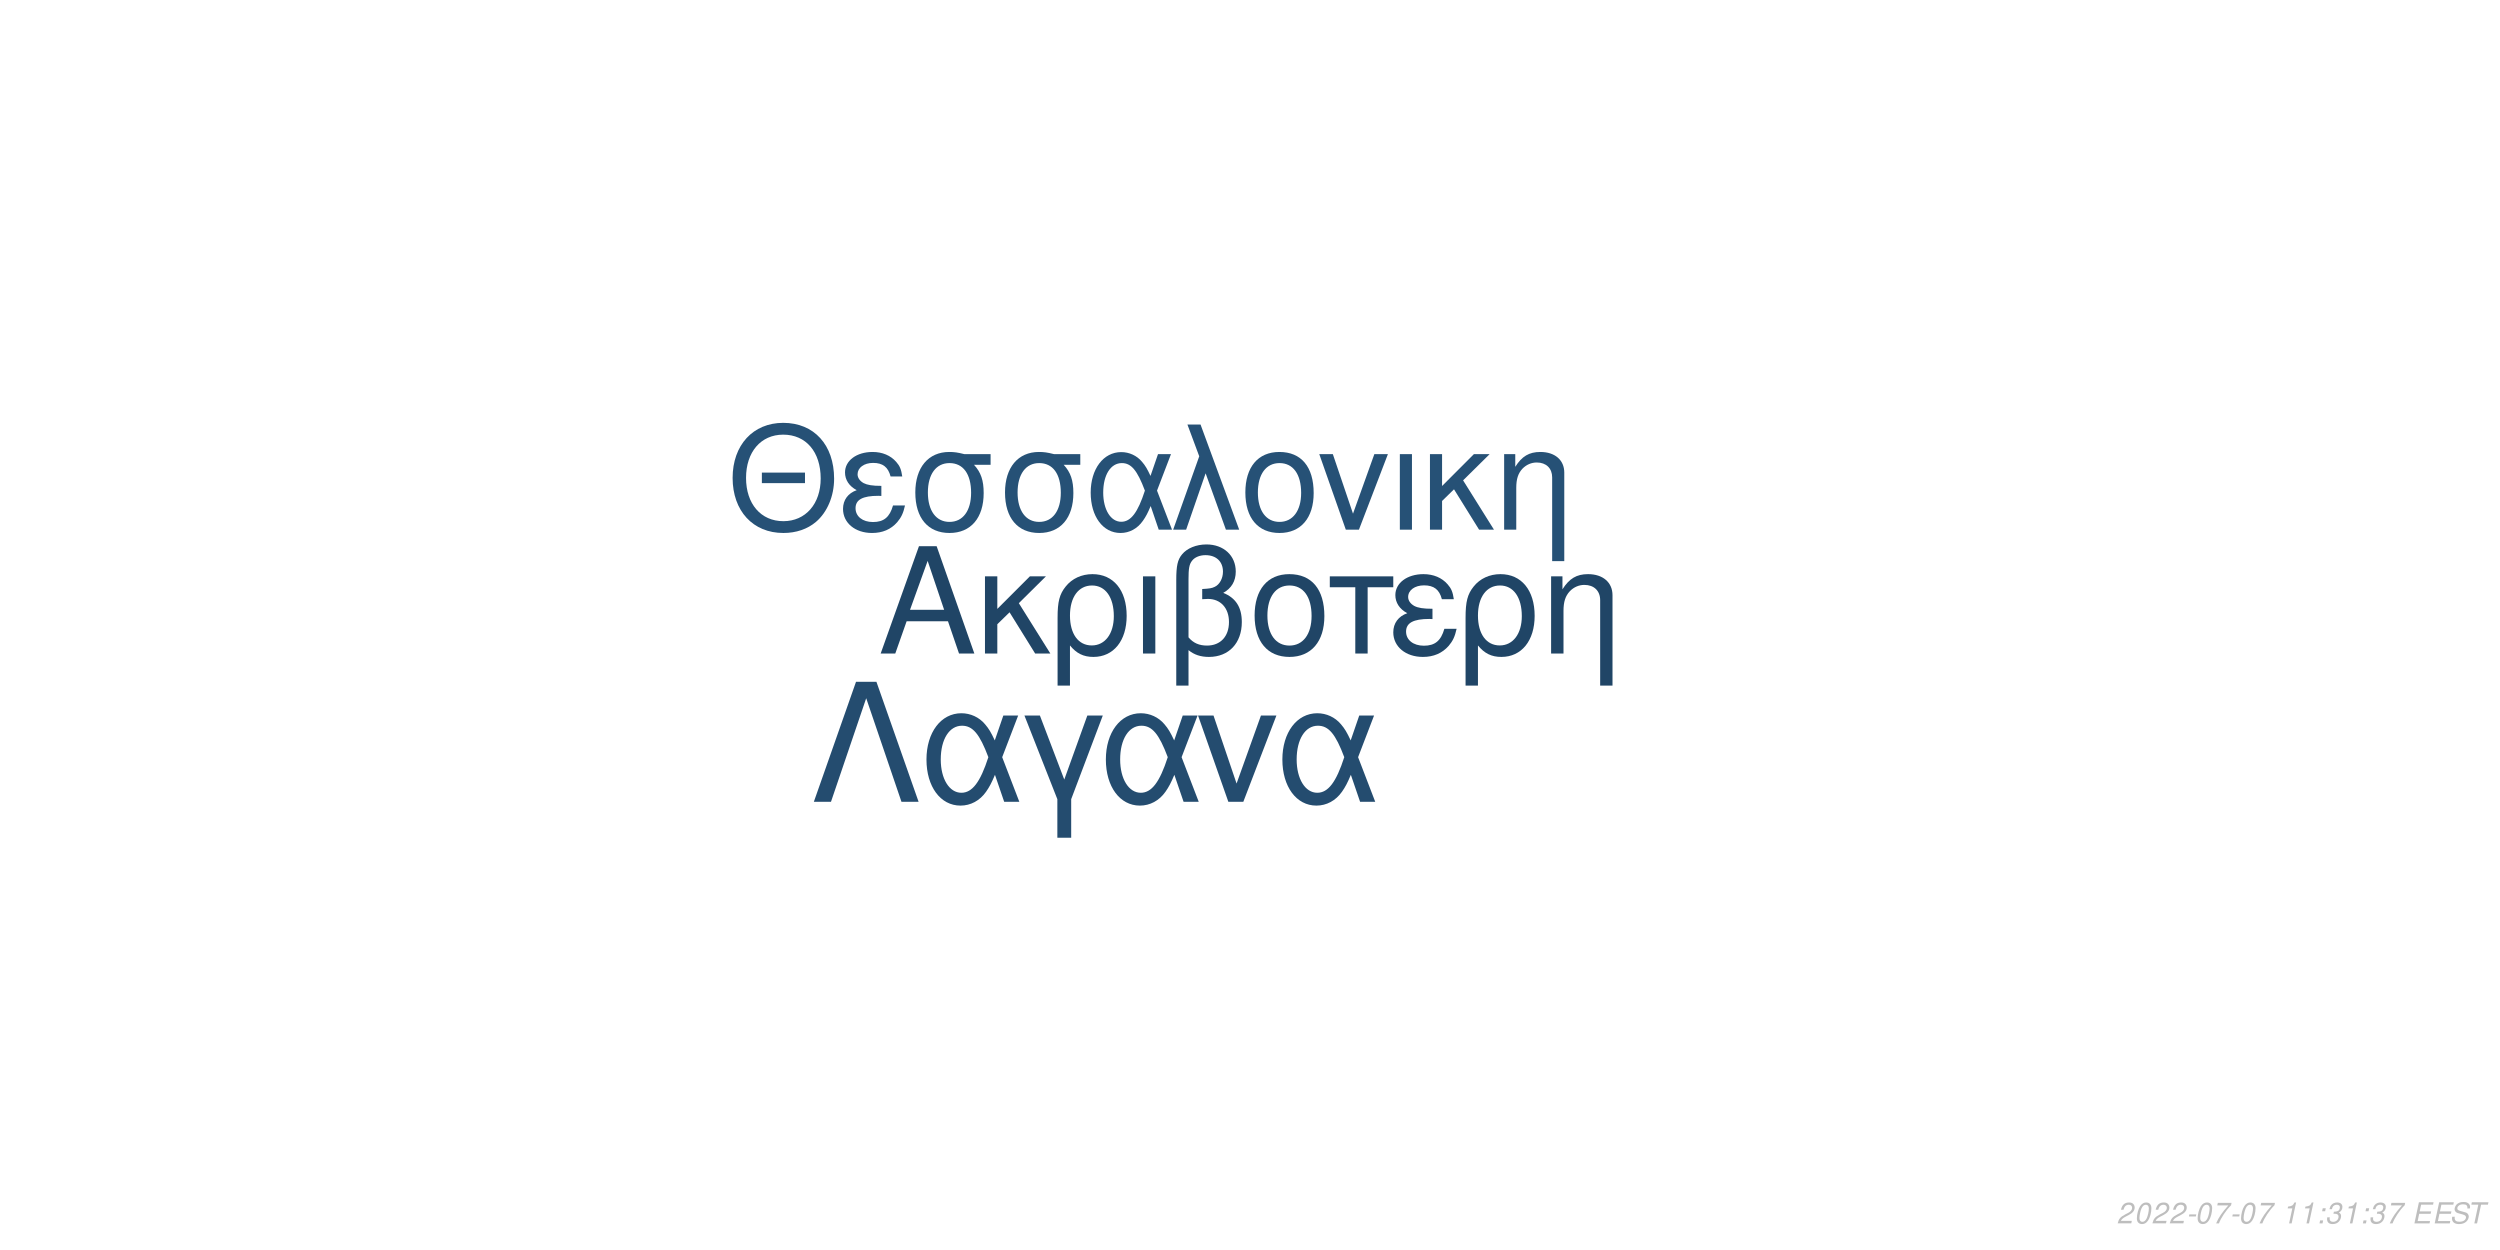
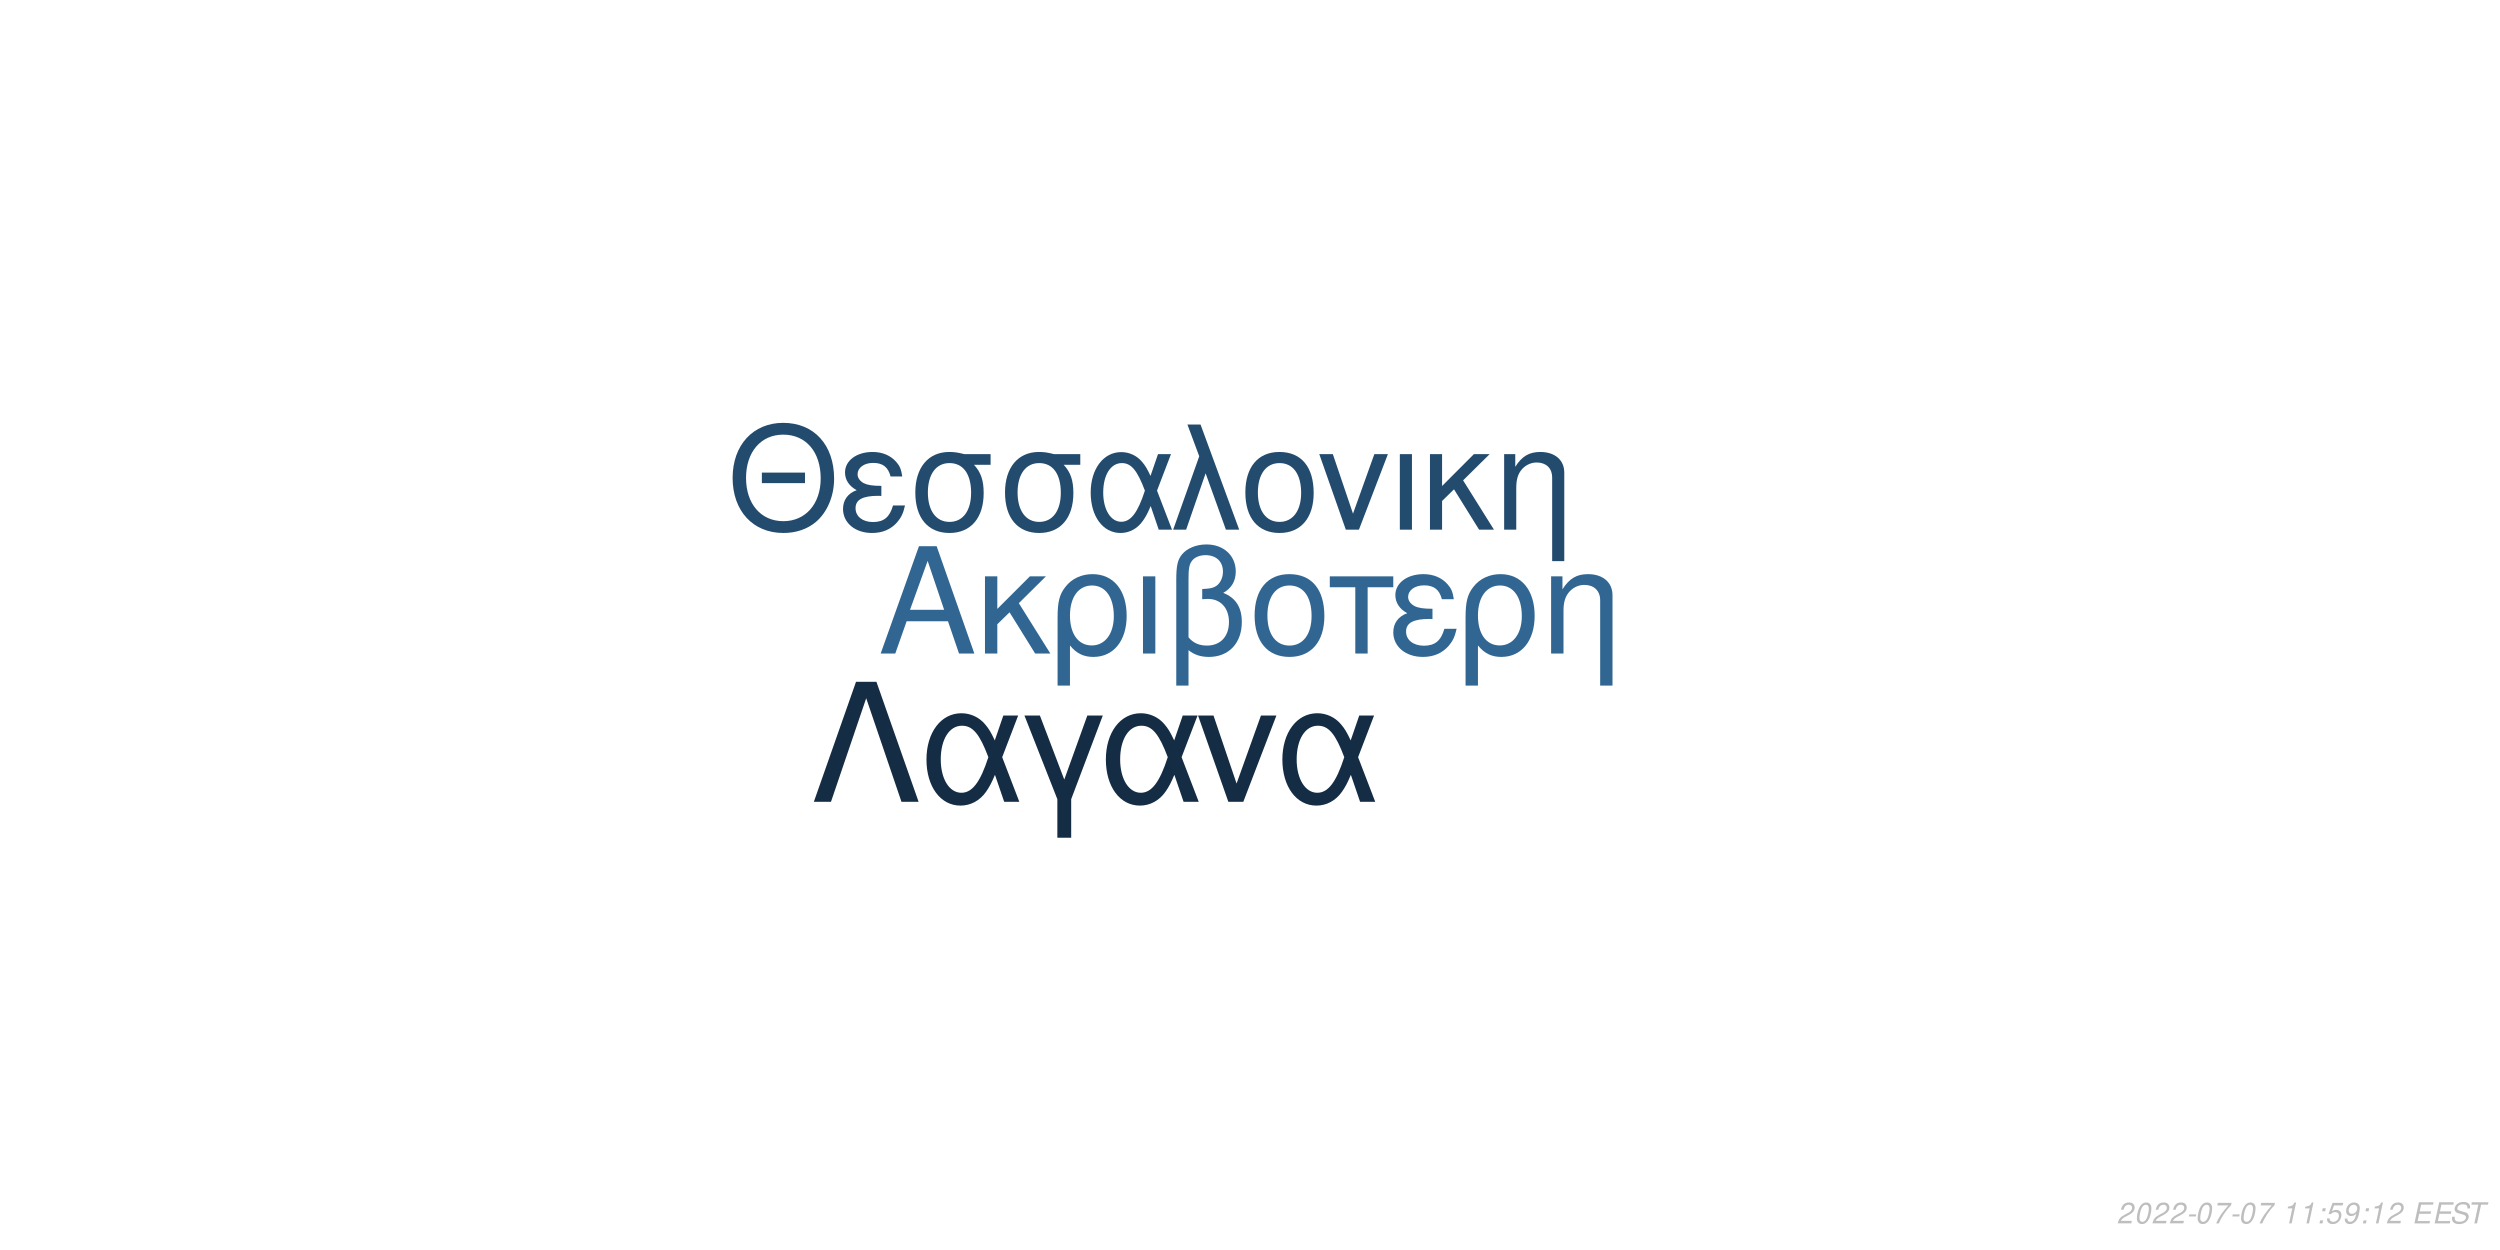
<svg xmlns="http://www.w3.org/2000/svg" xmlns:xlink="http://www.w3.org/1999/xlink" width="864pt" height="432pt" viewBox="0 0 864 432" version="1.1">
  <defs>
    <g>
      <symbol overflow="visible" id="glyph0-0">
        <path style="stroke:none;" d="" />
      </symbol>
      <symbol overflow="visible" id="glyph0-1">
        <path style="stroke:none;" d="M 24.125 -11.141 L 27.938 0 L 33.234 0 L 20.203 -37.094 L 14.094 -37.094 L 0.859 0 L 5.906 0 L 9.828 -11.141 Z M 22.797 -15.109 L 11 -15.109 L 17.094 -32.016 Z M 22.797 -15.109 " />
      </symbol>
      <symbol overflow="visible" id="glyph0-2">
        <path style="stroke:none;" d="M 7.172 -15.422 L 7.172 -26.672 L 2.906 -26.672 L 2.906 0 L 7.172 0 L 7.172 -10.125 L 11.406 -14.25 L 20.25 0 L 25.5 0 L 14.609 -17.406 L 23.969 -26.672 L 18.422 -26.672 Z M 7.172 -15.422 " />
      </symbol>
      <symbol overflow="visible" id="glyph0-3">
        <path style="stroke:none;" d="M 3 11.094 L 7.281 11.094 L 7.281 -2.797 C 9.516 -0.047 11.953 1.172 15.375 1.172 C 22.344 1.172 26.875 -4.422 26.875 -13.031 C 26.875 -21.891 22.297 -27.438 15.062 -27.438 C 11.297 -27.438 7.984 -25.906 5.797 -23.156 C 3.672 -20.516 3 -17.969 3 -12.359 Z M 14.906 -23.516 C 19.547 -23.516 22.438 -19.438 22.438 -12.922 C 22.438 -6.812 19.391 -2.797 14.812 -2.797 C 10.172 -2.797 7.281 -6.766 7.281 -13.125 C 7.281 -19.484 10.234 -23.516 14.906 -23.516 Z M 14.906 -23.516 " />
      </symbol>
      <symbol overflow="visible" id="glyph0-4">
        <path style="stroke:none;" d="M 3.516 0 L 7.781 0 L 7.781 -26.672 L 3.516 -26.672 Z M 3.516 0 " />
      </symbol>
      <symbol overflow="visible" id="glyph0-5">
        <path style="stroke:none;" d="M 4.016 11.094 L 8.25 11.094 L 8.25 -1.172 C 10.172 0.406 12.422 1.172 15.312 1.172 C 22.188 1.172 26.672 -3.609 26.672 -10.891 C 26.672 -15.984 24.578 -19.234 20.25 -20.969 C 23.109 -22.547 24.578 -25.031 24.578 -28.344 C 24.578 -33.844 20.406 -37.703 14.453 -37.703 C 10.938 -37.703 7.734 -36.391 6 -34.25 C 4.484 -32.422 4.016 -30.328 4.016 -25.391 Z M 8.25 -25.656 C 8.25 -29.359 8.5 -30.844 9.469 -32.062 C 10.375 -33.281 12.156 -34 14.094 -34 C 17.812 -34 20.156 -31.812 20.156 -28.297 C 20.156 -25.953 18.984 -23.812 17.297 -23.047 C 16.281 -22.547 15.469 -22.438 12.984 -22.297 L 12.984 -18.781 C 13.734 -18.828 14.344 -18.875 14.969 -18.875 C 19.344 -18.875 22.234 -15.719 22.234 -10.891 C 22.234 -5.906 19.281 -2.75 14.656 -2.75 C 11.953 -2.75 9.922 -3.609 8.25 -5.594 Z M 8.25 -25.656 " />
      </symbol>
      <symbol overflow="visible" id="glyph0-6">
        <path style="stroke:none;" d="M 14.094 -27.438 C 6.562 -27.438 2.094 -22.094 2.094 -13.125 C 2.094 -4.125 6.562 1.172 14.141 1.172 C 21.672 1.172 26.203 -4.172 26.203 -12.922 C 26.203 -22.188 21.828 -27.438 14.094 -27.438 Z M 14.141 -23.516 C 18.938 -23.516 21.781 -19.594 21.781 -12.984 C 21.781 -6.672 18.828 -2.75 14.141 -2.75 C 9.422 -2.75 6.516 -6.672 6.516 -13.125 C 6.516 -19.594 9.422 -23.516 14.141 -23.516 Z M 14.141 -23.516 " />
      </symbol>
      <symbol overflow="visible" id="glyph0-7">
        <path style="stroke:none;" d="M 7.891 0 L 12.156 0 L 12.156 -22.906 L 21.016 -22.906 L 21.016 -26.672 L -0.922 -26.672 L -0.922 -22.906 L 7.891 -22.906 Z M 7.891 0 " />
      </symbol>
      <symbol overflow="visible" id="glyph0-8">
        <path style="stroke:none;" d="M 14.562 -15.469 C 11.344 -15.469 9.562 -15.781 8.297 -16.438 C 6.922 -17.203 6.156 -18.328 6.156 -19.547 C 6.156 -21.891 8.453 -23.562 11.656 -23.562 C 15.062 -23.562 16.953 -22.094 17.812 -18.781 L 21.938 -18.781 C 21.578 -21.266 21.062 -22.5 19.797 -23.922 C 17.812 -26.203 14.906 -27.438 11.453 -27.438 C 5.797 -27.438 1.734 -24.375 1.734 -20.203 C 1.734 -17.609 3.156 -15.375 5.859 -13.938 C 2.797 -12.875 1.016 -10.484 1.016 -7.328 C 1.016 -2.391 5.297 1.172 11.25 1.172 C 14.969 1.172 17.906 -0.109 20.156 -2.641 C 21.578 -4.328 22.297 -5.797 22.906 -8.547 L 18.672 -8.547 C 17.5 -4.422 15.422 -2.703 11.609 -2.703 C 7.938 -2.703 5.438 -4.688 5.438 -7.578 C 5.438 -10.578 7.938 -11.953 13.484 -11.953 C 13.641 -11.953 14.094 -11.953 14.562 -11.906 Z M 14.562 -15.469 " />
      </symbol>
      <symbol overflow="visible" id="glyph0-9">
        <path style="stroke:none;" d="M 3.562 -26.672 L 3.562 0 L 7.844 0 L 7.844 -14.703 C 7.844 -17.906 8.5 -19.891 10.031 -21.531 C 11.406 -22.953 13.188 -23.719 15.062 -23.719 C 18.375 -23.719 20.516 -21.672 20.516 -18.469 L 20.516 11.094 L 24.781 11.094 L 24.781 -20.156 C 24.781 -24.578 21.469 -27.438 16.328 -27.438 C 12.359 -27.438 9.828 -25.906 7.484 -22.188 L 7.484 -26.672 Z M 3.562 -26.672 " />
      </symbol>
      <symbol overflow="visible" id="glyph1-0">
        <path style="stroke:none;" d="" />
      </symbol>
      <symbol overflow="visible" id="glyph1-1">
        <path style="stroke:none;" d="M 26.859 -19.734 L 11.953 -19.734 L 11.953 -16.094 L 26.859 -16.094 Z M 19.328 -36.922 C 8.922 -36.922 1.844 -29.25 1.844 -17.891 C 1.844 -6.484 8.875 1.141 19.391 1.141 C 23.812 1.141 27.703 -0.203 30.641 -2.688 C 34.578 -6.031 36.922 -11.656 36.922 -17.594 C 36.922 -29.297 30 -36.922 19.328 -36.922 Z M 19.328 -32.844 C 27.203 -32.844 32.281 -26.906 32.281 -17.688 C 32.281 -8.922 27.062 -2.938 19.391 -2.938 C 11.609 -2.938 6.484 -8.922 6.484 -17.891 C 6.484 -26.859 11.609 -32.844 19.328 -32.844 Z M 19.328 -32.844 " />
      </symbol>
      <symbol overflow="visible" id="glyph1-2">
        <path style="stroke:none;" d="M 14.25 -15.141 C 11.109 -15.141 9.375 -15.453 8.125 -16.094 C 6.781 -16.844 6.031 -17.938 6.031 -19.141 C 6.031 -21.422 8.266 -23.078 11.406 -23.078 C 14.75 -23.078 16.594 -21.625 17.438 -18.391 L 21.469 -18.391 C 21.125 -20.828 20.625 -22.031 19.391 -23.422 C 17.438 -25.656 14.594 -26.859 11.219 -26.859 C 5.688 -26.859 1.688 -23.875 1.688 -19.781 C 1.688 -17.234 3.094 -15.047 5.734 -13.656 C 2.734 -12.609 1 -10.266 1 -7.172 C 1 -2.344 5.188 1.141 11.016 1.141 C 14.656 1.141 17.547 -0.094 19.734 -2.594 C 21.125 -4.234 21.828 -5.688 22.422 -8.375 L 18.281 -8.375 C 17.141 -4.328 15.094 -2.641 11.359 -2.641 C 7.766 -2.641 5.328 -4.578 5.328 -7.422 C 5.328 -10.359 7.766 -11.703 13.203 -11.703 C 13.359 -11.703 13.797 -11.703 14.25 -11.656 Z M 14.25 -15.141 " />
      </symbol>
      <symbol overflow="visible" id="glyph1-3">
        <path style="stroke:none;" d="M 29 -26.109 L 19.938 -26.109 C 17.594 -26.703 16.438 -26.859 14.703 -26.859 C 7.469 -26.859 2.984 -21.469 2.984 -12.859 C 2.984 -4.031 7.375 1.141 14.797 1.141 C 22.172 1.141 26.609 -4.078 26.609 -12.656 C 26.609 -17.047 25.656 -19.828 23.266 -22.422 L 29 -22.422 Z M 14.797 -23.016 C 19.531 -23.016 22.266 -19.234 22.266 -12.75 C 22.266 -6.531 19.438 -2.688 14.797 -2.688 C 10.172 -2.688 7.328 -6.531 7.328 -12.859 C 7.328 -19.188 10.172 -23.016 14.797 -23.016 Z M 14.797 -23.016 " />
      </symbol>
      <symbol overflow="visible" id="glyph1-4">
        <path style="stroke:none;" d="M 29.344 -26.109 L 24.859 -26.109 L 22.266 -18.578 C 21.125 -21.031 20.484 -22.125 19.328 -23.469 C 17.547 -25.609 14.906 -26.812 12.156 -26.812 C 5.984 -26.812 1.594 -20.984 1.594 -12.812 C 1.594 -4.578 5.828 1.141 11.906 1.141 C 14.953 1.141 17.734 -0.344 19.625 -3.047 C 20.672 -4.531 21.281 -5.688 22.328 -8.172 L 25.109 0 L 29.703 0 L 24.516 -13.5 Z M 20.328 -13.5 C 17.891 -5.922 15.453 -2.734 12.156 -2.734 C 8.516 -2.734 5.922 -6.922 5.922 -12.812 C 5.922 -18.938 8.516 -23.016 12.359 -23.016 C 15.594 -23.016 17.688 -20.531 20.328 -13.5 Z M 20.328 -13.5 " />
      </symbol>
      <symbol overflow="visible" id="glyph1-5">
        <path style="stroke:none;" d="M 1.094 0 L 5.578 0 L 12.312 -19.484 L 19.328 0 L 23.922 0 L 10.562 -36.328 L 6.031 -36.328 L 10.109 -25.359 Z M 1.094 0 " />
      </symbol>
      <symbol overflow="visible" id="glyph1-6">
        <path style="stroke:none;" d="M 13.797 -26.859 C 6.422 -26.859 2.047 -21.625 2.047 -12.859 C 2.047 -4.031 6.422 1.141 13.859 1.141 C 21.234 1.141 25.656 -4.078 25.656 -12.656 C 25.656 -21.719 21.375 -26.859 13.797 -26.859 Z M 13.859 -23.016 C 18.531 -23.016 21.328 -19.188 21.328 -12.703 C 21.328 -6.531 18.438 -2.688 13.859 -2.688 C 9.219 -2.688 6.375 -6.531 6.375 -12.859 C 6.375 -19.188 9.219 -23.016 13.859 -23.016 Z M 13.859 -23.016 " />
      </symbol>
      <symbol overflow="visible" id="glyph1-7">
        <path style="stroke:none;" d="M 14.297 0 L 24.312 -26.109 L 19.625 -26.109 L 12.25 -5.531 L 5.281 -26.109 L 0.594 -26.109 L 9.766 0 Z M 14.297 0 " />
      </symbol>
      <symbol overflow="visible" id="glyph1-8">
        <path style="stroke:none;" d="M 3.438 0 L 7.625 0 L 7.625 -26.109 L 3.438 -26.109 Z M 3.438 0 " />
      </symbol>
      <symbol overflow="visible" id="glyph1-9">
        <path style="stroke:none;" d="M 7.031 -15.094 L 7.031 -26.109 L 2.844 -26.109 L 2.844 0 L 7.031 0 L 7.031 -9.922 L 11.156 -13.953 L 19.828 0 L 24.969 0 L 14.297 -17.047 L 23.469 -26.109 L 18.031 -26.109 Z M 7.031 -15.094 " />
      </symbol>
      <symbol overflow="visible" id="glyph1-10">
        <path style="stroke:none;" d="M 3.484 -26.109 L 3.484 0 L 7.672 0 L 7.672 -14.406 C 7.672 -17.547 8.328 -19.484 9.812 -21.078 C 11.156 -22.469 12.906 -23.219 14.75 -23.219 C 17.984 -23.219 20.078 -21.234 20.078 -18.094 L 20.078 10.859 L 24.266 10.859 L 24.266 -19.734 C 24.266 -24.062 21.031 -26.859 16 -26.859 C 12.109 -26.859 9.609 -25.359 7.328 -21.719 L 7.328 -26.109 Z M 3.484 -26.109 " />
      </symbol>
      <symbol overflow="visible" id="glyph2-0">
        <path style="stroke:none;" d="" />
      </symbol>
      <symbol overflow="visible" id="glyph2-1">
        <path style="stroke:none;" d="M 22.531 -41.484 L 15.484 -41.484 L 0.906 0 L 6.828 0 L 19 -35.797 L 31.188 0 L 37.109 0 Z M 22.531 -41.484 " />
      </symbol>
      <symbol overflow="visible" id="glyph2-2">
        <path style="stroke:none;" d="M 33.516 -29.812 L 28.391 -29.812 L 25.438 -21.219 C 24.125 -24.016 23.391 -25.266 22.078 -26.797 C 20.031 -29.25 17.016 -30.609 13.891 -30.609 C 6.828 -30.609 1.828 -23.953 1.828 -14.625 C 1.828 -5.234 6.656 1.312 13.594 1.312 C 17.078 1.312 20.266 -0.391 22.422 -3.469 C 23.609 -5.172 24.297 -6.484 25.5 -9.328 L 28.688 0 L 33.922 0 L 28 -15.422 Z M 23.219 -15.422 C 20.422 -6.766 17.641 -3.125 13.891 -3.125 C 9.734 -3.125 6.766 -7.906 6.766 -14.625 C 6.766 -21.625 9.734 -26.297 14.109 -26.297 C 17.812 -26.297 20.203 -23.453 23.219 -15.422 Z M 23.219 -15.422 " />
      </symbol>
      <symbol overflow="visible" id="glyph2-3">
        <path style="stroke:none;" d="M 12.062 12.406 L 16.844 12.406 L 16.844 -0.906 L 27.766 -29.812 L 22.422 -29.812 L 14.453 -7.688 L 6.031 -29.812 L 0.688 -29.812 L 12.062 -0.906 Z M 12.062 12.406 " />
      </symbol>
      <symbol overflow="visible" id="glyph2-4">
        <path style="stroke:none;" d="M 16.328 0 L 27.766 -29.812 L 22.422 -29.812 L 14 -6.312 L 6.031 -29.812 L 0.688 -29.812 L 11.156 0 Z M 16.328 0 " />
      </symbol>
      <symbol overflow="visible" id="glyph3-0">
        <path style="stroke:none;" d="" />
      </symbol>
      <symbol overflow="visible" id="glyph3-1">
        <path style="stroke:none;" d="M 5.234 -0.875 L 1.469 -0.875 C 1.641 -1.375 2.203 -1.891 3.109 -2.344 L 4.234 -2.938 C 5.562 -3.625 6.219 -4.469 6.219 -5.484 C 6.219 -5.938 6.062 -6.359 5.797 -6.656 C 5.469 -7.047 4.984 -7.234 4.312 -7.234 C 2.766 -7.234 1.891 -6.453 1.484 -4.734 L 2.375 -4.734 C 2.484 -5.188 2.609 -5.484 2.797 -5.75 C 3.094 -6.203 3.609 -6.453 4.188 -6.453 C 4.891 -6.453 5.344 -6.031 5.344 -5.375 C 5.344 -4.703 4.859 -4.094 4.016 -3.656 L 2.984 -3.125 C 1.234 -2.188 0.797 -1.656 0.344 -0.016 L 5.047 -0.016 Z M 5.234 -0.875 " />
      </symbol>
      <symbol overflow="visible" id="glyph3-2">
        <path style="stroke:none;" d="M 4.203 -7.234 C 3.375 -7.234 2.688 -6.812 2.125 -5.984 C 1.484 -5.047 0.984 -3.188 0.984 -1.734 C 0.984 -1.109 1.172 -0.562 1.484 -0.266 C 1.797 0.047 2.281 0.234 2.766 0.234 C 3.625 0.234 4.281 -0.156 4.859 -1.016 C 5.516 -1.953 6 -3.797 6 -5.266 C 6 -6.5 5.328 -7.234 4.203 -7.234 Z M 4.094 -6.453 C 4.734 -6.453 5.125 -5.984 5.125 -5.156 C 5.125 -4.203 4.781 -2.625 4.406 -1.812 C 3.984 -0.938 3.516 -0.547 2.875 -0.547 C 2.25 -0.547 1.875 -1.031 1.875 -1.828 C 1.875 -2.797 2.203 -4.344 2.594 -5.203 C 2.984 -6.047 3.453 -6.453 4.094 -6.453 Z M 4.094 -6.453 " />
      </symbol>
      <symbol overflow="visible" id="glyph3-3">
        <path style="stroke:none;" d="M 3.516 -3.125 L 1.125 -3.125 L 0.969 -2.406 L 3.359 -2.406 Z M 3.516 -3.125 " />
      </symbol>
      <symbol overflow="visible" id="glyph3-4">
        <path style="stroke:none;" d="M 6.703 -7.094 L 1.953 -7.094 L 1.766 -6.219 L 5.594 -6.219 C 3.344 -3.688 2.266 -2.109 1.375 0 L 2.344 0 C 3.031 -1.906 4.828 -4.594 6.547 -6.281 Z M 6.703 -7.094 " />
      </symbol>
      <symbol overflow="visible" id="glyph3-5">
        <path style="stroke:none;" d="" />
      </symbol>
      <symbol overflow="visible" id="glyph3-6">
        <path style="stroke:none;" d="M 3.703 -5.188 L 2.594 0 L 3.469 0 L 5.016 -7.234 L 4.438 -7.234 C 3.906 -6.156 3.688 -6.016 2.234 -5.812 L 2.109 -5.188 Z M 3.703 -5.188 " />
      </symbol>
      <symbol overflow="visible" id="glyph3-7">
        <path style="stroke:none;" d="M 2.359 -1.031 L 1.312 -1.031 L 1.094 0 L 2.141 0 Z M 3.266 -5.234 L 2.219 -5.234 L 2 -4.203 L 3.047 -4.203 Z M 3.266 -5.234 " />
      </symbol>
      <symbol overflow="visible" id="glyph3-8">
-         <path style="stroke:none;" d="M 2.922 -3.312 C 3.125 -3.344 3.234 -3.344 3.375 -3.344 C 4.203 -3.344 4.688 -3 4.688 -2.406 C 4.688 -1.312 3.906 -0.547 2.781 -0.547 C 2.047 -0.547 1.594 -0.938 1.594 -1.562 C 1.594 -1.719 1.609 -1.844 1.656 -2.094 L 0.766 -2.094 C 0.734 -1.797 0.719 -1.641 0.719 -1.469 C 0.719 -0.375 1.406 0.234 2.641 0.234 C 3.547 0.234 4.297 -0.078 4.812 -0.656 C 5.266 -1.156 5.562 -1.875 5.562 -2.547 C 5.562 -3.125 5.344 -3.453 4.797 -3.734 C 5.641 -4.234 6.016 -4.844 6.016 -5.734 C 6.016 -6.656 5.312 -7.234 4.203 -7.234 C 3.375 -7.234 2.672 -6.938 2.188 -6.375 C 1.891 -6.031 1.703 -5.641 1.516 -4.906 L 2.391 -4.906 C 2.5 -5.359 2.594 -5.594 2.734 -5.812 C 3.047 -6.234 3.516 -6.453 4.078 -6.453 C 4.734 -6.453 5.141 -6.125 5.141 -5.578 C 5.141 -5.188 5.016 -4.797 4.797 -4.547 C 4.516 -4.234 4 -4.062 3.266 -4.062 L 3.078 -4.062 Z M 2.922 -3.312 " />
+         <path style="stroke:none;" d="M 6.297 -7.094 L 2.594 -7.094 L 1.234 -3.234 L 2.047 -3.234 C 2.656 -3.766 2.938 -3.906 3.531 -3.906 C 4.328 -3.906 4.797 -3.453 4.797 -2.688 C 4.797 -1.438 3.969 -0.547 2.828 -0.547 C 2.031 -0.547 1.609 -0.938 1.578 -1.734 L 0.703 -1.734 L 0.703 -1.516 C 0.703 -0.938 0.844 -0.547 1.188 -0.266 C 1.562 0.062 2.078 0.234 2.703 0.234 C 3.656 0.234 4.391 -0.156 4.984 -0.922 C 5.422 -1.5 5.672 -2.234 5.672 -2.953 C 5.672 -4 4.938 -4.672 3.812 -4.672 C 3.328 -4.672 2.906 -4.547 2.406 -4.234 L 3.109 -6.219 L 6.109 -6.219 Z M 6.297 -7.094 " />
      </symbol>
      <symbol overflow="visible" id="glyph3-9">
+         <path style="stroke:none;" d="M 0.844 -1.656 C 0.844 -1.547 0.844 -1.438 0.844 -1.375 C 0.844 -0.406 1.531 0.234 2.578 0.234 C 3.203 0.234 3.766 0.016 4.297 -0.438 C 4.938 -1 5.312 -1.656 5.594 -2.719 C 5.844 -3.672 6.016 -4.766 6.016 -5.375 C 6.016 -5.844 5.844 -6.328 5.547 -6.656 C 5.203 -7.031 4.703 -7.234 4.062 -7.234 C 2.516 -7.234 1.297 -5.938 1.297 -4.266 C 1.297 -3.203 1.984 -2.547 3.047 -2.547 C 3.484 -2.547 3.953 -2.672 4.281 -2.891 C 4.406 -2.984 4.547 -3.078 4.828 -3.344 C 4.438 -1.484 3.703 -0.547 2.703 -0.547 C 2.109 -0.547 1.719 -0.938 1.719 -1.547 L 1.719 -1.656 Z M 3.953 -6.453 C 4.625 -6.453 5.141 -5.953 5.141 -5.281 C 5.141 -4.188 4.312 -3.312 3.297 -3.312 C 2.594 -3.312 2.172 -3.734 2.172 -4.453 C 2.172 -5.562 2.984 -6.453 3.953 -6.453 Z M 3.953 -6.453 " />
+       </symbol>
+       <symbol overflow="visible" id="glyph3-10">
        <path style="stroke:none;" d="M 2.547 -3.312 L 6.5 -3.312 L 6.688 -4.141 L 2.719 -4.141 L 3.219 -6.469 L 7.344 -6.469 L 7.516 -7.297 L 2.453 -7.297 L 0.906 0 L 6.125 0 L 6.297 -0.812 L 2.016 -0.812 Z M 2.547 -3.312 " />
      </symbol>
-       <symbol overflow="visible" id="glyph3-10">
+       <symbol overflow="visible" id="glyph3-11">
        <path style="stroke:none;" d="M 7.062 -5.156 C 7.125 -5.438 7.141 -5.562 7.141 -5.703 C 7.141 -6.156 6.938 -6.594 6.594 -6.891 C 6.188 -7.25 5.656 -7.406 4.875 -7.406 C 3.844 -7.406 3.047 -7.125 2.5 -6.562 C 2.094 -6.141 1.781 -5.438 1.781 -4.922 C 1.781 -4.297 2.219 -3.766 2.891 -3.562 L 4.594 -3.094 C 5.406 -2.859 5.734 -2.578 5.734 -2.094 C 5.734 -1.781 5.547 -1.406 5.266 -1.141 C 4.844 -0.766 4.266 -0.578 3.453 -0.578 C 2.328 -0.578 1.812 -0.984 1.812 -1.906 C 1.812 -2.047 1.812 -2.125 1.844 -2.312 L 0.984 -2.312 C 0.906 -2.062 0.891 -1.906 0.891 -1.688 C 0.891 -0.484 1.797 0.234 3.297 0.234 C 4.359 0.234 5.234 -0.062 5.812 -0.609 C 6.344 -1.078 6.688 -1.797 6.688 -2.375 C 6.688 -2.641 6.609 -2.906 6.453 -3.156 C 6.234 -3.5 5.938 -3.703 5.469 -3.828 L 3.75 -4.312 C 2.984 -4.547 2.734 -4.734 2.734 -5.188 C 2.734 -5.547 2.875 -5.844 3.188 -6.109 C 3.547 -6.438 4.031 -6.594 4.703 -6.594 C 5.266 -6.594 5.688 -6.484 5.906 -6.297 C 6.094 -6.125 6.219 -5.797 6.219 -5.516 C 6.219 -5.422 6.203 -5.344 6.188 -5.156 Z M 7.062 -5.156 " />
      </symbol>
-       <symbol overflow="visible" id="glyph3-11">
+       <symbol overflow="visible" id="glyph3-12">
        <path style="stroke:none;" d="M 4.938 -6.469 L 7.312 -6.469 L 7.484 -7.297 L 1.75 -7.297 L 1.578 -6.469 L 3.984 -6.469 L 2.609 0 L 3.547 0 Z M 4.938 -6.469 " />
      </symbol>
    </g>
  </defs>
  <g id="surface1">
    <rect x="0" y="0" width="864" height="432" style="fill:rgb(100%,100%,100%);fill-opacity:1;stroke:none;" />
-     <g style="fill:rgb(12.549%,27.059%,40%);fill-opacity:1;">
+     <g style="fill:rgb(19.216%,40%,57.255%);fill-opacity:1;">
      <use xlink:href="#glyph0-1" x="303.5" y="225.861" />
      <use xlink:href="#glyph0-2" x="337.5" y="225.861" />
      <use xlink:href="#glyph0-3" x="362.5" y="225.861" />
      <use xlink:href="#glyph0-4" x="391.5" y="225.861" />
      <use xlink:href="#glyph0-5" x="402.5" y="225.861" />
      <use xlink:href="#glyph0-6" x="431.5" y="225.861" />
      <use xlink:href="#glyph0-7" x="460.5" y="225.861" />
      <use xlink:href="#glyph0-8" x="480.5" y="225.861" />
      <use xlink:href="#glyph0-3" x="503.5" y="225.861" />
      <use xlink:href="#glyph0-9" x="532.5" y="225.861" />
    </g>
-     <g style="fill:rgb(14.902%,31.765%,46.275%);fill-opacity:1;">
+     <g style="fill:rgb(13.725%,29.412%,43.137%);fill-opacity:1;">
      <use xlink:href="#glyph1-1" x="251.348" y="183.058" />
      <use xlink:href="#glyph1-2" x="290.348" y="183.058" />
      <use xlink:href="#glyph1-3" x="313.348" y="183.058" />
      <use xlink:href="#glyph1-3" x="344.348" y="183.058" />
      <use xlink:href="#glyph1-4" x="375.348" y="183.058" />
      <use xlink:href="#glyph1-5" x="404.348" y="183.058" />
      <use xlink:href="#glyph1-6" x="428.348" y="183.058" />
      <use xlink:href="#glyph1-7" x="455.348" y="183.058" />
      <use xlink:href="#glyph1-8" x="480.348" y="183.058" />
      <use xlink:href="#glyph1-9" x="491.348" y="183.058" />
      <use xlink:href="#glyph1-10" x="516.348" y="183.058" />
    </g>
-     <g style="fill:rgb(14.118%,29.804%,43.529%);fill-opacity:1;">
+     <g style="fill:rgb(7.843%,17.255%,26.667%);fill-opacity:1;">
      <use xlink:href="#glyph2-1" x="280.359" y="277.105" />
      <use xlink:href="#glyph2-2" x="318.359" y="277.105" />
      <use xlink:href="#glyph2-3" x="353.359" y="277.105" />
      <use xlink:href="#glyph2-2" x="380.359" y="277.105" />
      <use xlink:href="#glyph2-4" x="413.359" y="277.105" />
      <use xlink:href="#glyph2-2" x="441.359" y="277.105" />
    </g>
    <g style="fill:rgb(74.51%,74.51%,74.51%);fill-opacity:1;">
      <use xlink:href="#glyph3-1" x="731.52" y="422.81" />
      <use xlink:href="#glyph3-2" x="737.52" y="422.81" />
      <use xlink:href="#glyph3-1" x="743.52" y="422.81" />
      <use xlink:href="#glyph3-1" x="749.52" y="422.81" />
      <use xlink:href="#glyph3-3" x="755.52" y="422.81" />
      <use xlink:href="#glyph3-2" x="758.52" y="422.81" />
      <use xlink:href="#glyph3-4" x="764.52" y="422.81" />
      <use xlink:href="#glyph3-3" x="770.52" y="422.81" />
      <use xlink:href="#glyph3-2" x="773.52" y="422.81" />
      <use xlink:href="#glyph3-4" x="779.52" y="422.81" />
      <use xlink:href="#glyph3-5" x="785.52" y="422.81" />
      <use xlink:href="#glyph3-6" x="788.52" y="422.81" />
      <use xlink:href="#glyph3-6" x="794.52" y="422.81" />
      <use xlink:href="#glyph3-7" x="800.52" y="422.81" />
      <use xlink:href="#glyph3-8" x="803.52" y="422.81" />
-       <use xlink:href="#glyph3-6" x="809.52" y="422.81" />
+       <use xlink:href="#glyph3-9" x="809.52" y="422.81" />
      <use xlink:href="#glyph3-7" x="815.52" y="422.81" />
-       <use xlink:href="#glyph3-8" x="818.52" y="422.81" />
-       <use xlink:href="#glyph3-4" x="824.52" y="422.81" />
+       <use xlink:href="#glyph3-6" x="818.52" y="422.81" />
+       <use xlink:href="#glyph3-1" x="824.52" y="422.81" />
      <use xlink:href="#glyph3-5" x="830.52" y="422.81" />
-       <use xlink:href="#glyph3-9" x="833.52" y="422.81" />
-       <use xlink:href="#glyph3-9" x="840.52" y="422.81" />
-       <use xlink:href="#glyph3-10" x="846.52" y="422.81" />
-       <use xlink:href="#glyph3-11" x="852.52" y="422.81" />
+       <use xlink:href="#glyph3-10" x="833.52" y="422.81" />
+       <use xlink:href="#glyph3-10" x="840.52" y="422.81" />
+       <use xlink:href="#glyph3-11" x="846.52" y="422.81" />
+       <use xlink:href="#glyph3-12" x="852.52" y="422.81" />
    </g>
  </g>
</svg>
